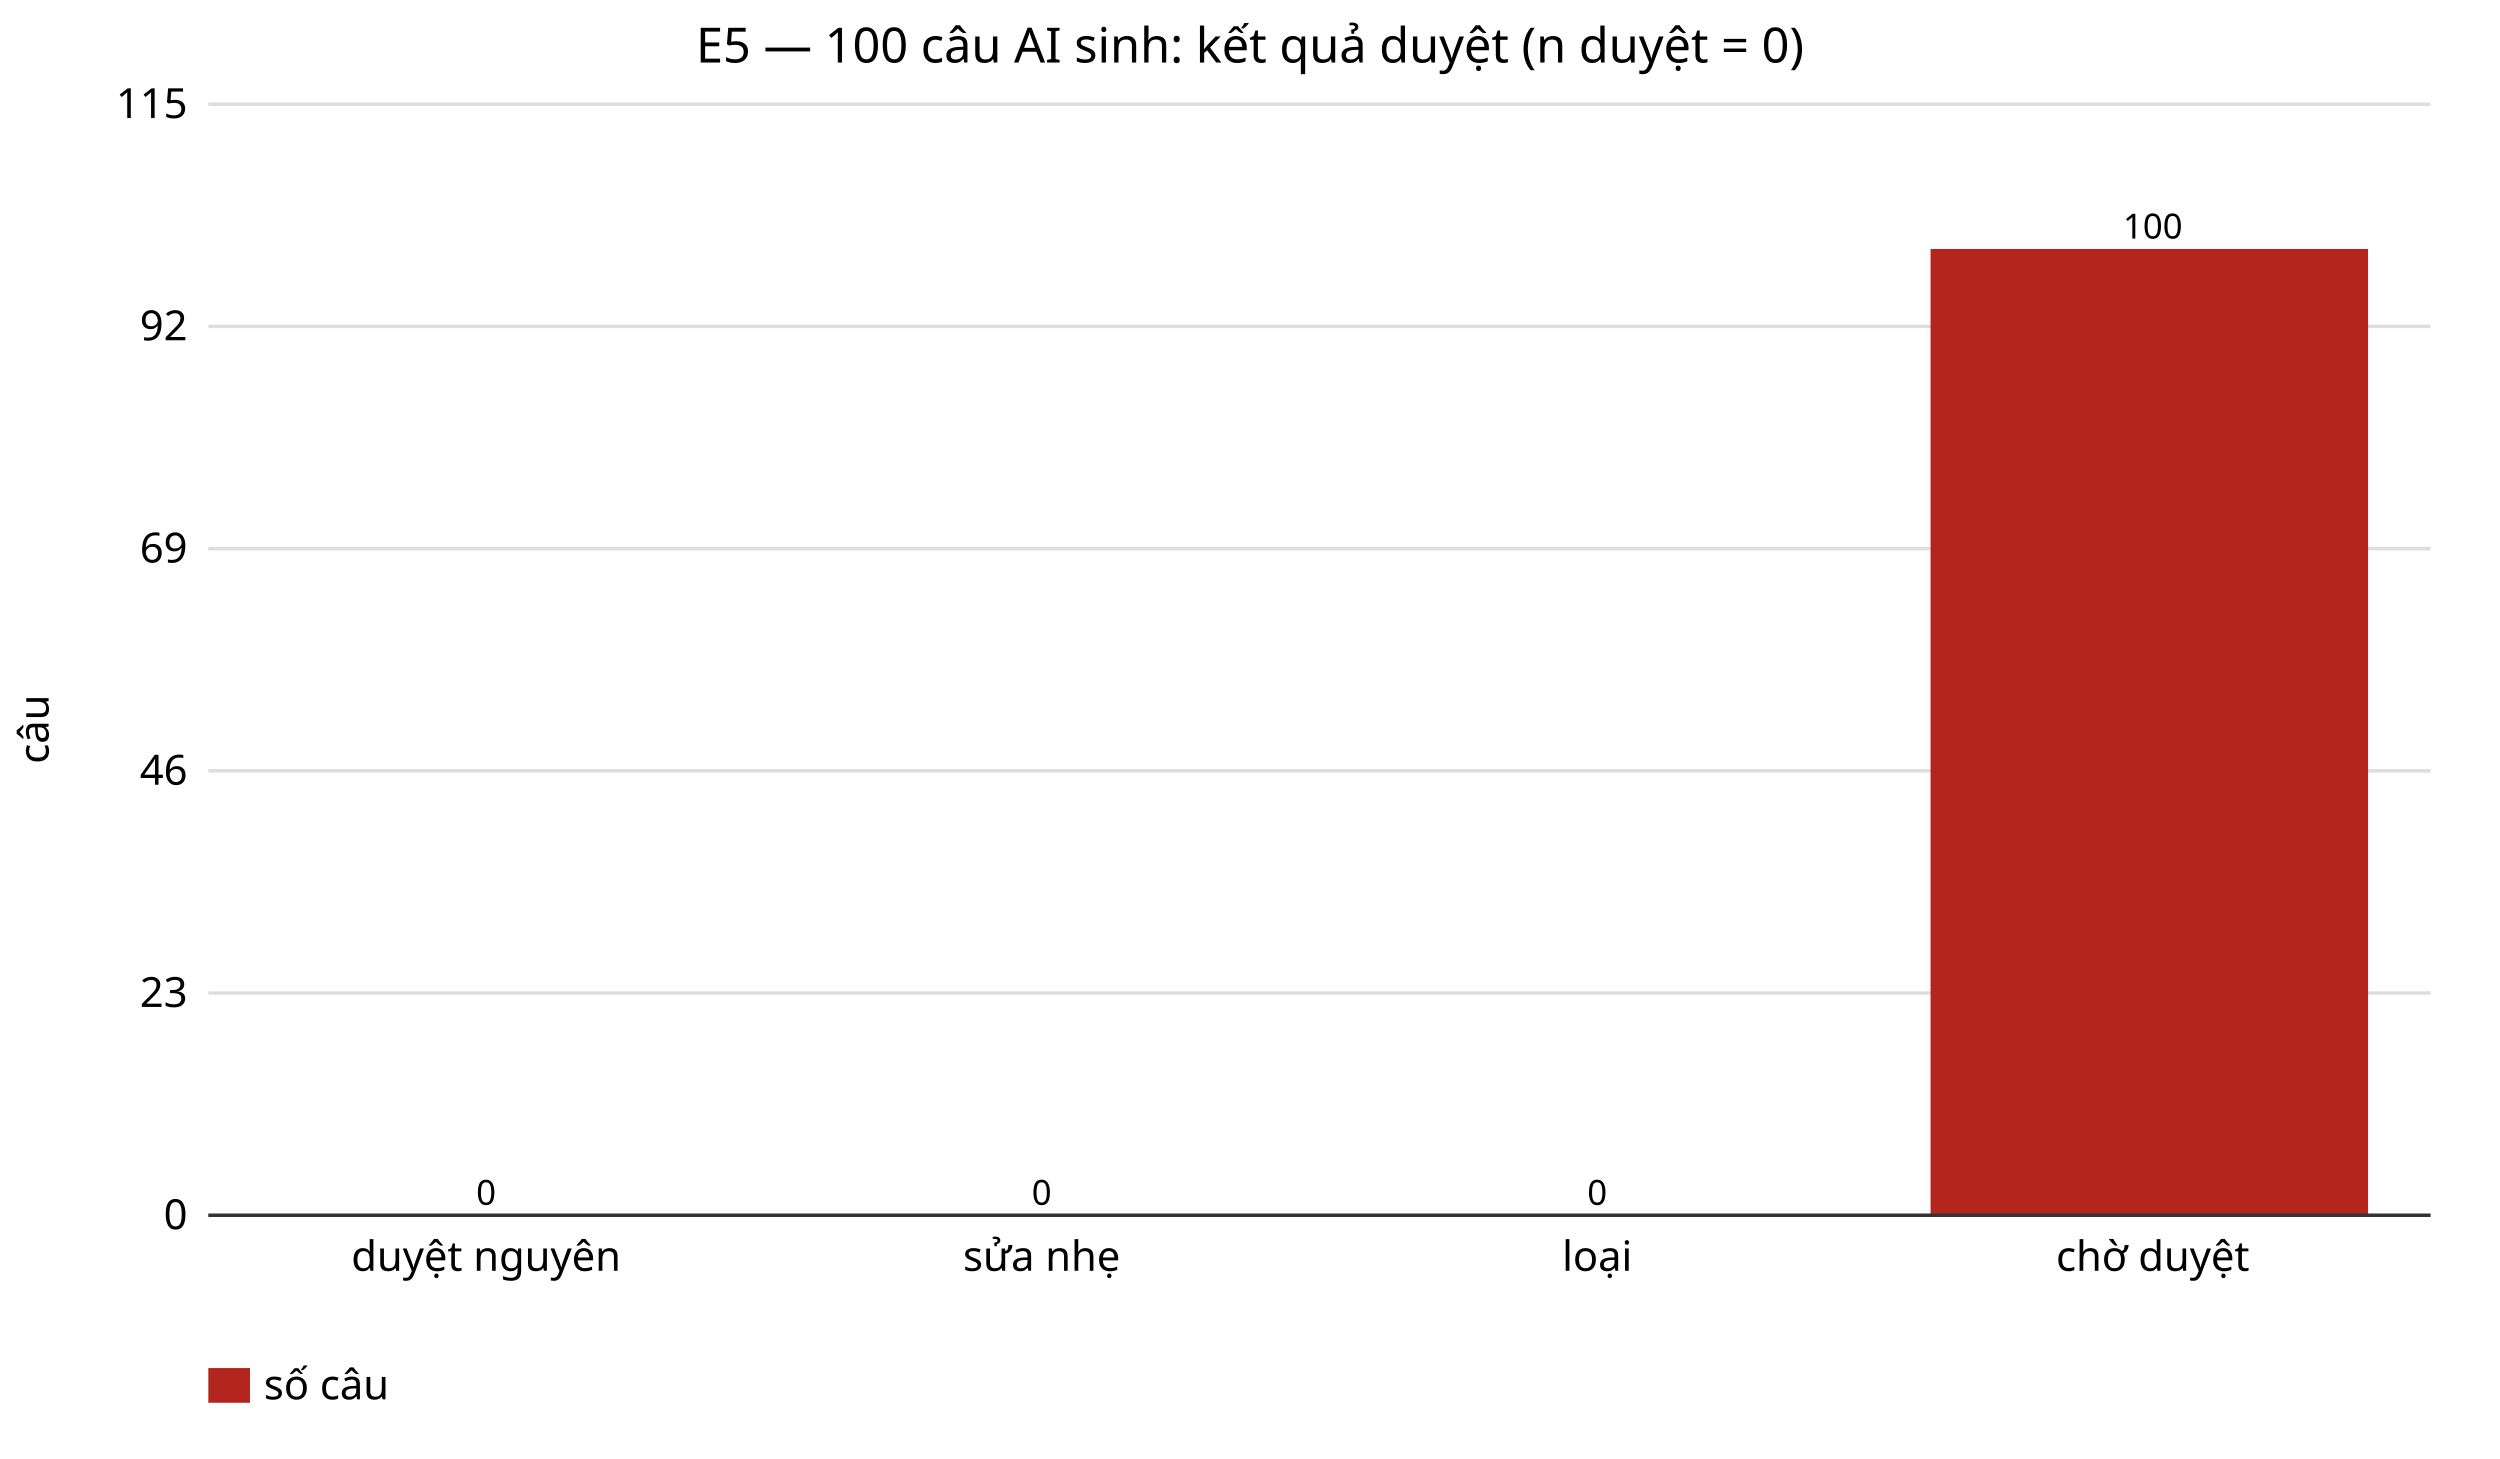
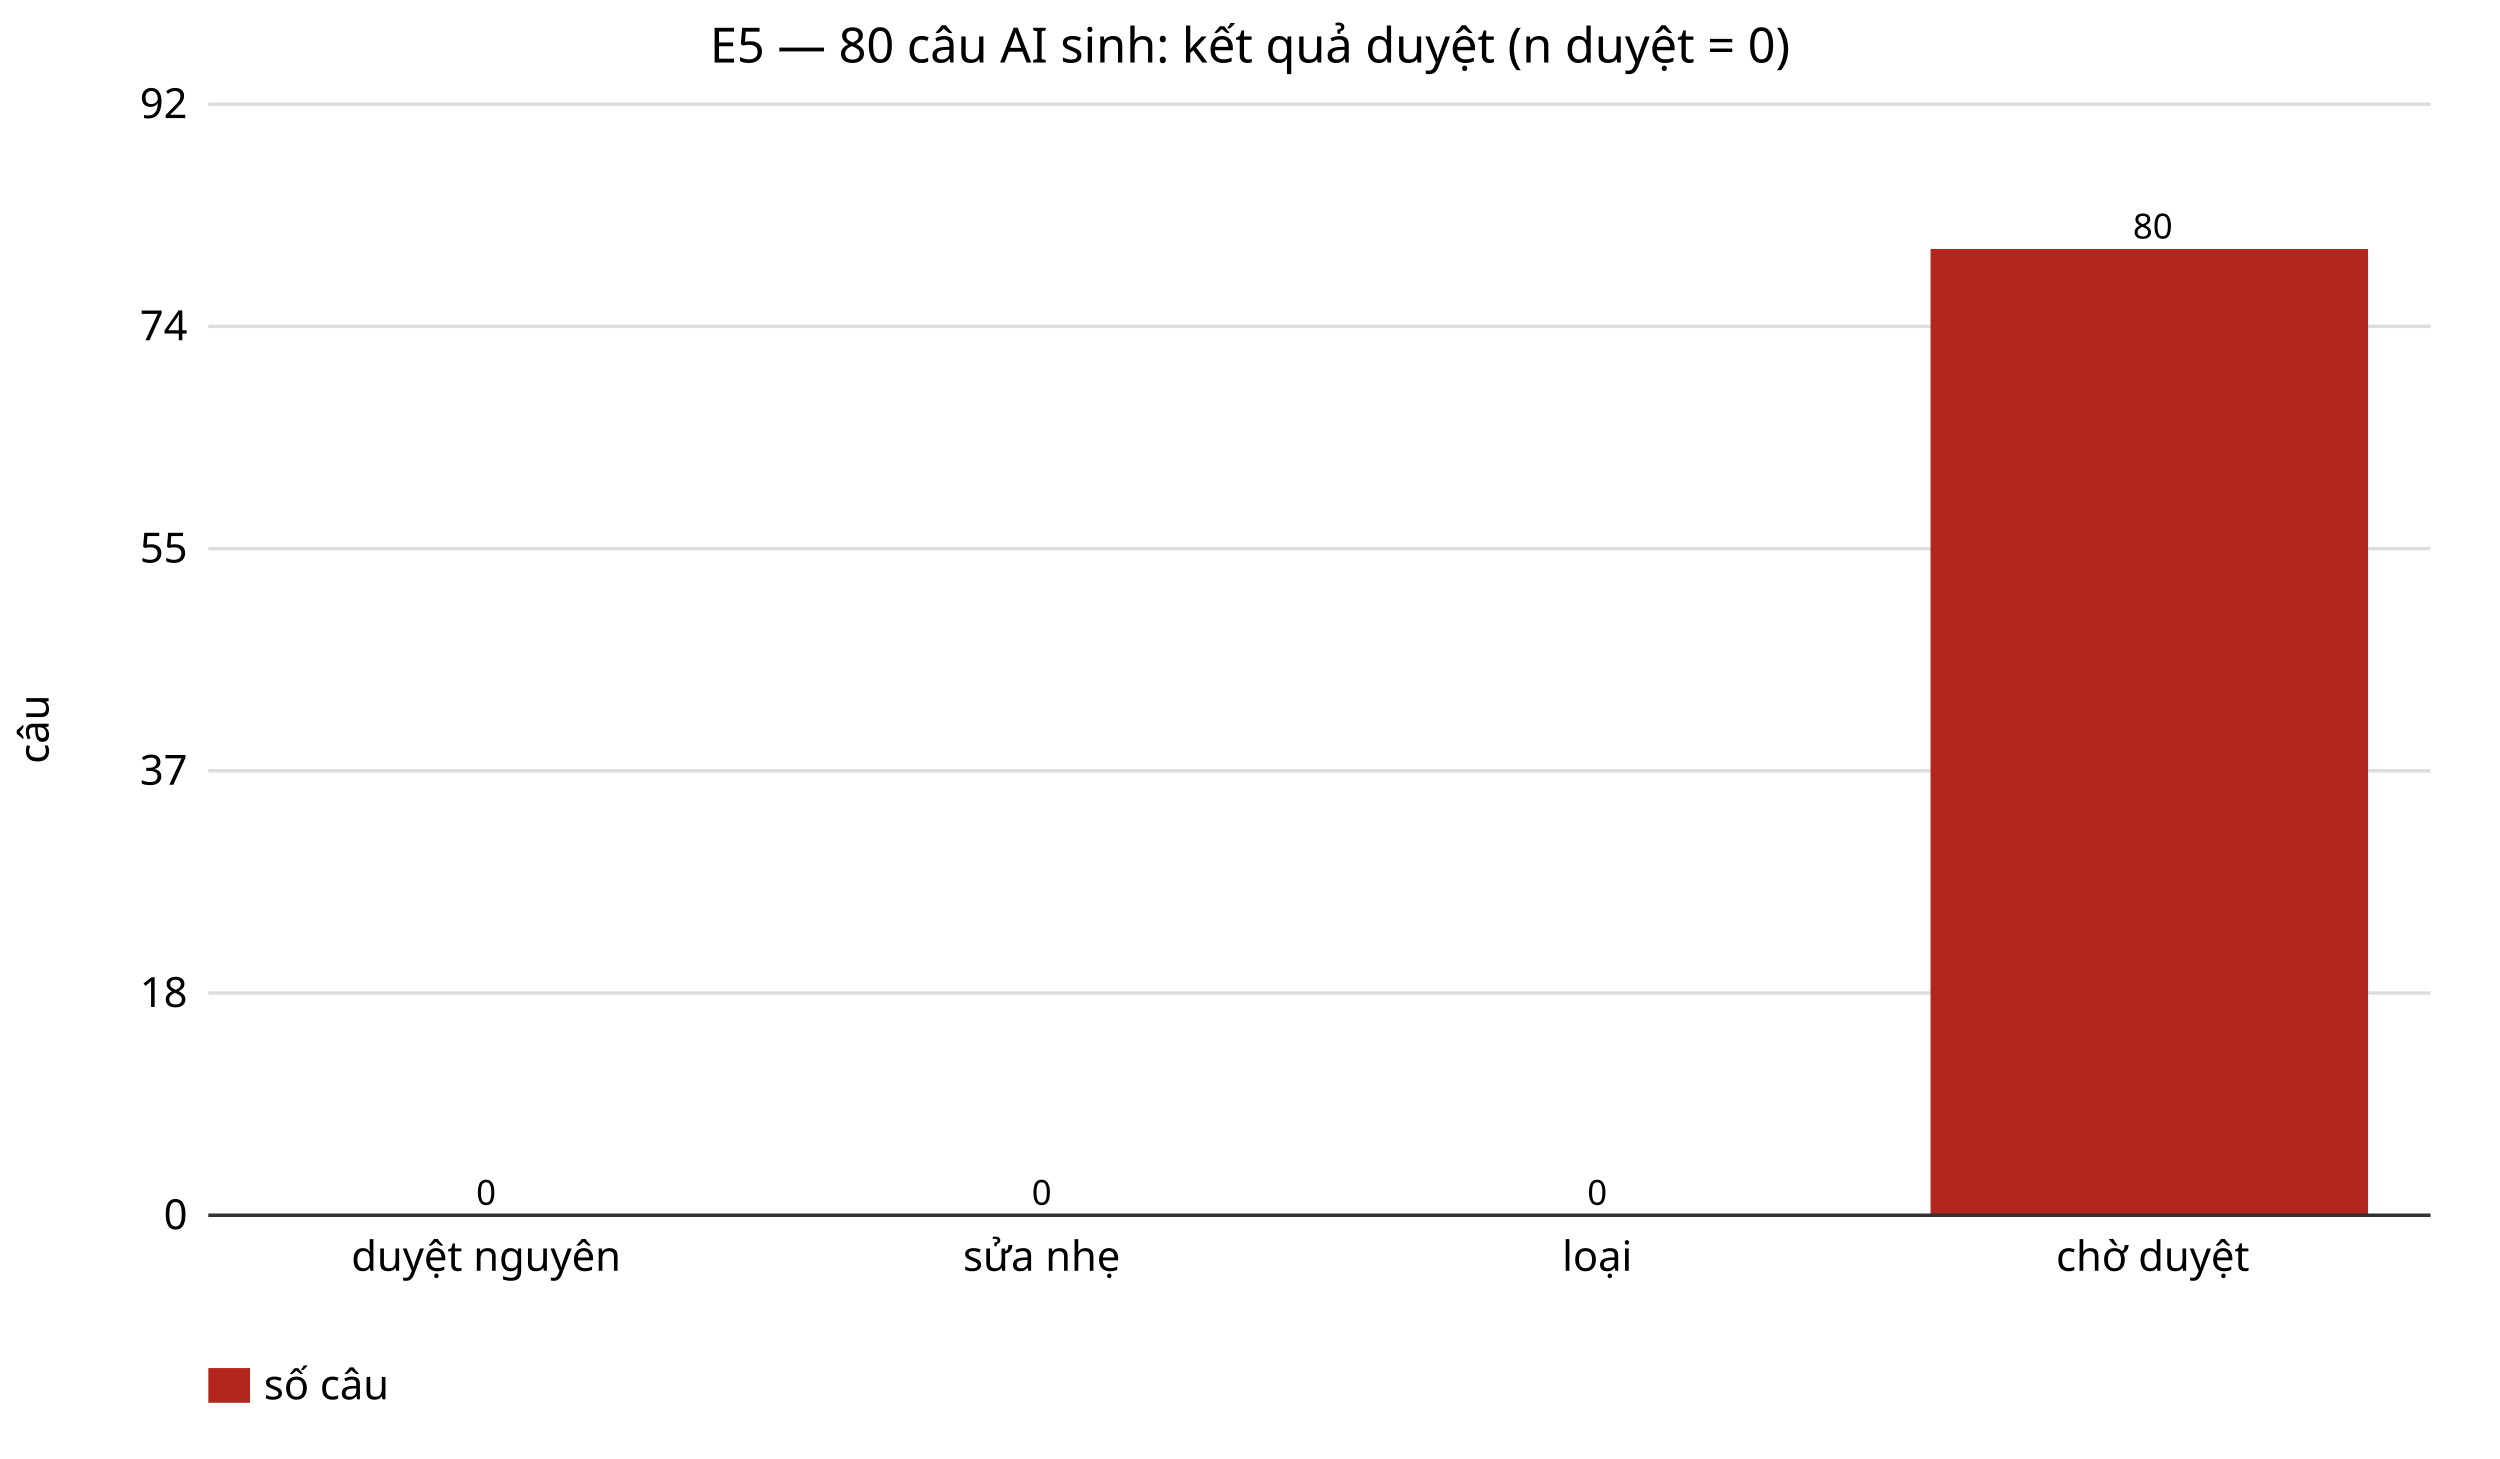
<svg xmlns="http://www.w3.org/2000/svg" viewBox="0 0 720 420" width="720" height="420" font-family="sans-serif" font-size="12">
-   <text x="360.0" y="18" text-anchor="middle" font-size="14">E5 — 100 câu AI sinh: kết quả duyệt (n duyệt = 0)</text>
+   <text x="360.0" y="18" text-anchor="middle" font-size="14">E5 — 80 câu AI sinh: kết quả duyệt (n duyệt = 0)</text>
  <text x="360.0" y="414" text-anchor="middle" />
  <text x="14" y="210.0" text-anchor="middle" transform="rotate(-90 14 210.0)">câu</text>
  <line x1="60" y1="350.0" x2="700" y2="350.0" stroke="#ddd" />
  <text x="54" y="354.0" text-anchor="end">0</text>
  <line x1="60" y1="286.0" x2="700" y2="286.0" stroke="#ddd" />
-   <text x="54" y="290.0" text-anchor="end">23</text>
+   <text x="54" y="290.0" text-anchor="end">18</text>
  <line x1="60" y1="222.0" x2="700" y2="222.0" stroke="#ddd" />
-   <text x="54" y="226.0" text-anchor="end">46</text>
+   <text x="54" y="226.0" text-anchor="end">37</text>
  <line x1="60" y1="158.0" x2="700" y2="158.0" stroke="#ddd" />
-   <text x="54" y="162.0" text-anchor="end">69</text>
+   <text x="54" y="162.0" text-anchor="end">55</text>
  <line x1="60" y1="94.0" x2="700" y2="94.0" stroke="#ddd" />
-   <text x="54" y="98.0" text-anchor="end">92</text>
+   <text x="54" y="98.0" text-anchor="end">74</text>
  <line x1="60" y1="30.0" x2="700" y2="30.0" stroke="#ddd" />
-   <text x="54" y="34.0" text-anchor="end">115</text>
+   <text x="54" y="34.0" text-anchor="end">92</text>
  <rect x="76.0" y="350.0" width="126.0" height="0.0" fill="#b3261e" />
  <text x="140.0" y="347.0" text-anchor="middle" font-size="10">0</text>
  <text x="140.0" y="366" text-anchor="middle" font-size="12">duyệt nguyên</text>
  <rect x="236.0" y="350.0" width="126.0" height="0.0" fill="#b3261e" />
  <text x="300.0" y="347.0" text-anchor="middle" font-size="10">0</text>
  <text x="300.0" y="366" text-anchor="middle" font-size="12">sửa nhẹ</text>
  <rect x="396.0" y="350.0" width="126.0" height="0.0" fill="#b3261e" />
  <text x="460.0" y="347.0" text-anchor="middle" font-size="10">0</text>
  <text x="460.0" y="366" text-anchor="middle" font-size="12">loại</text>
  <rect x="556.0" y="71.7" width="126.0" height="278.3" fill="#b3261e" />
-   <text x="620.0" y="68.7" text-anchor="middle" font-size="10">100</text>
+   <text x="620.0" y="68.7" text-anchor="middle" font-size="10">80</text>
  <text x="620.0" y="366" text-anchor="middle" font-size="12">chờ duyệt</text>
  <line x1="60" y1="350" x2="700" y2="350" stroke="#333" />
  <rect x="60" y="394" width="12" height="10" fill="#b3261e" />
  <text x="76" y="403">số câu</text>
</svg>
